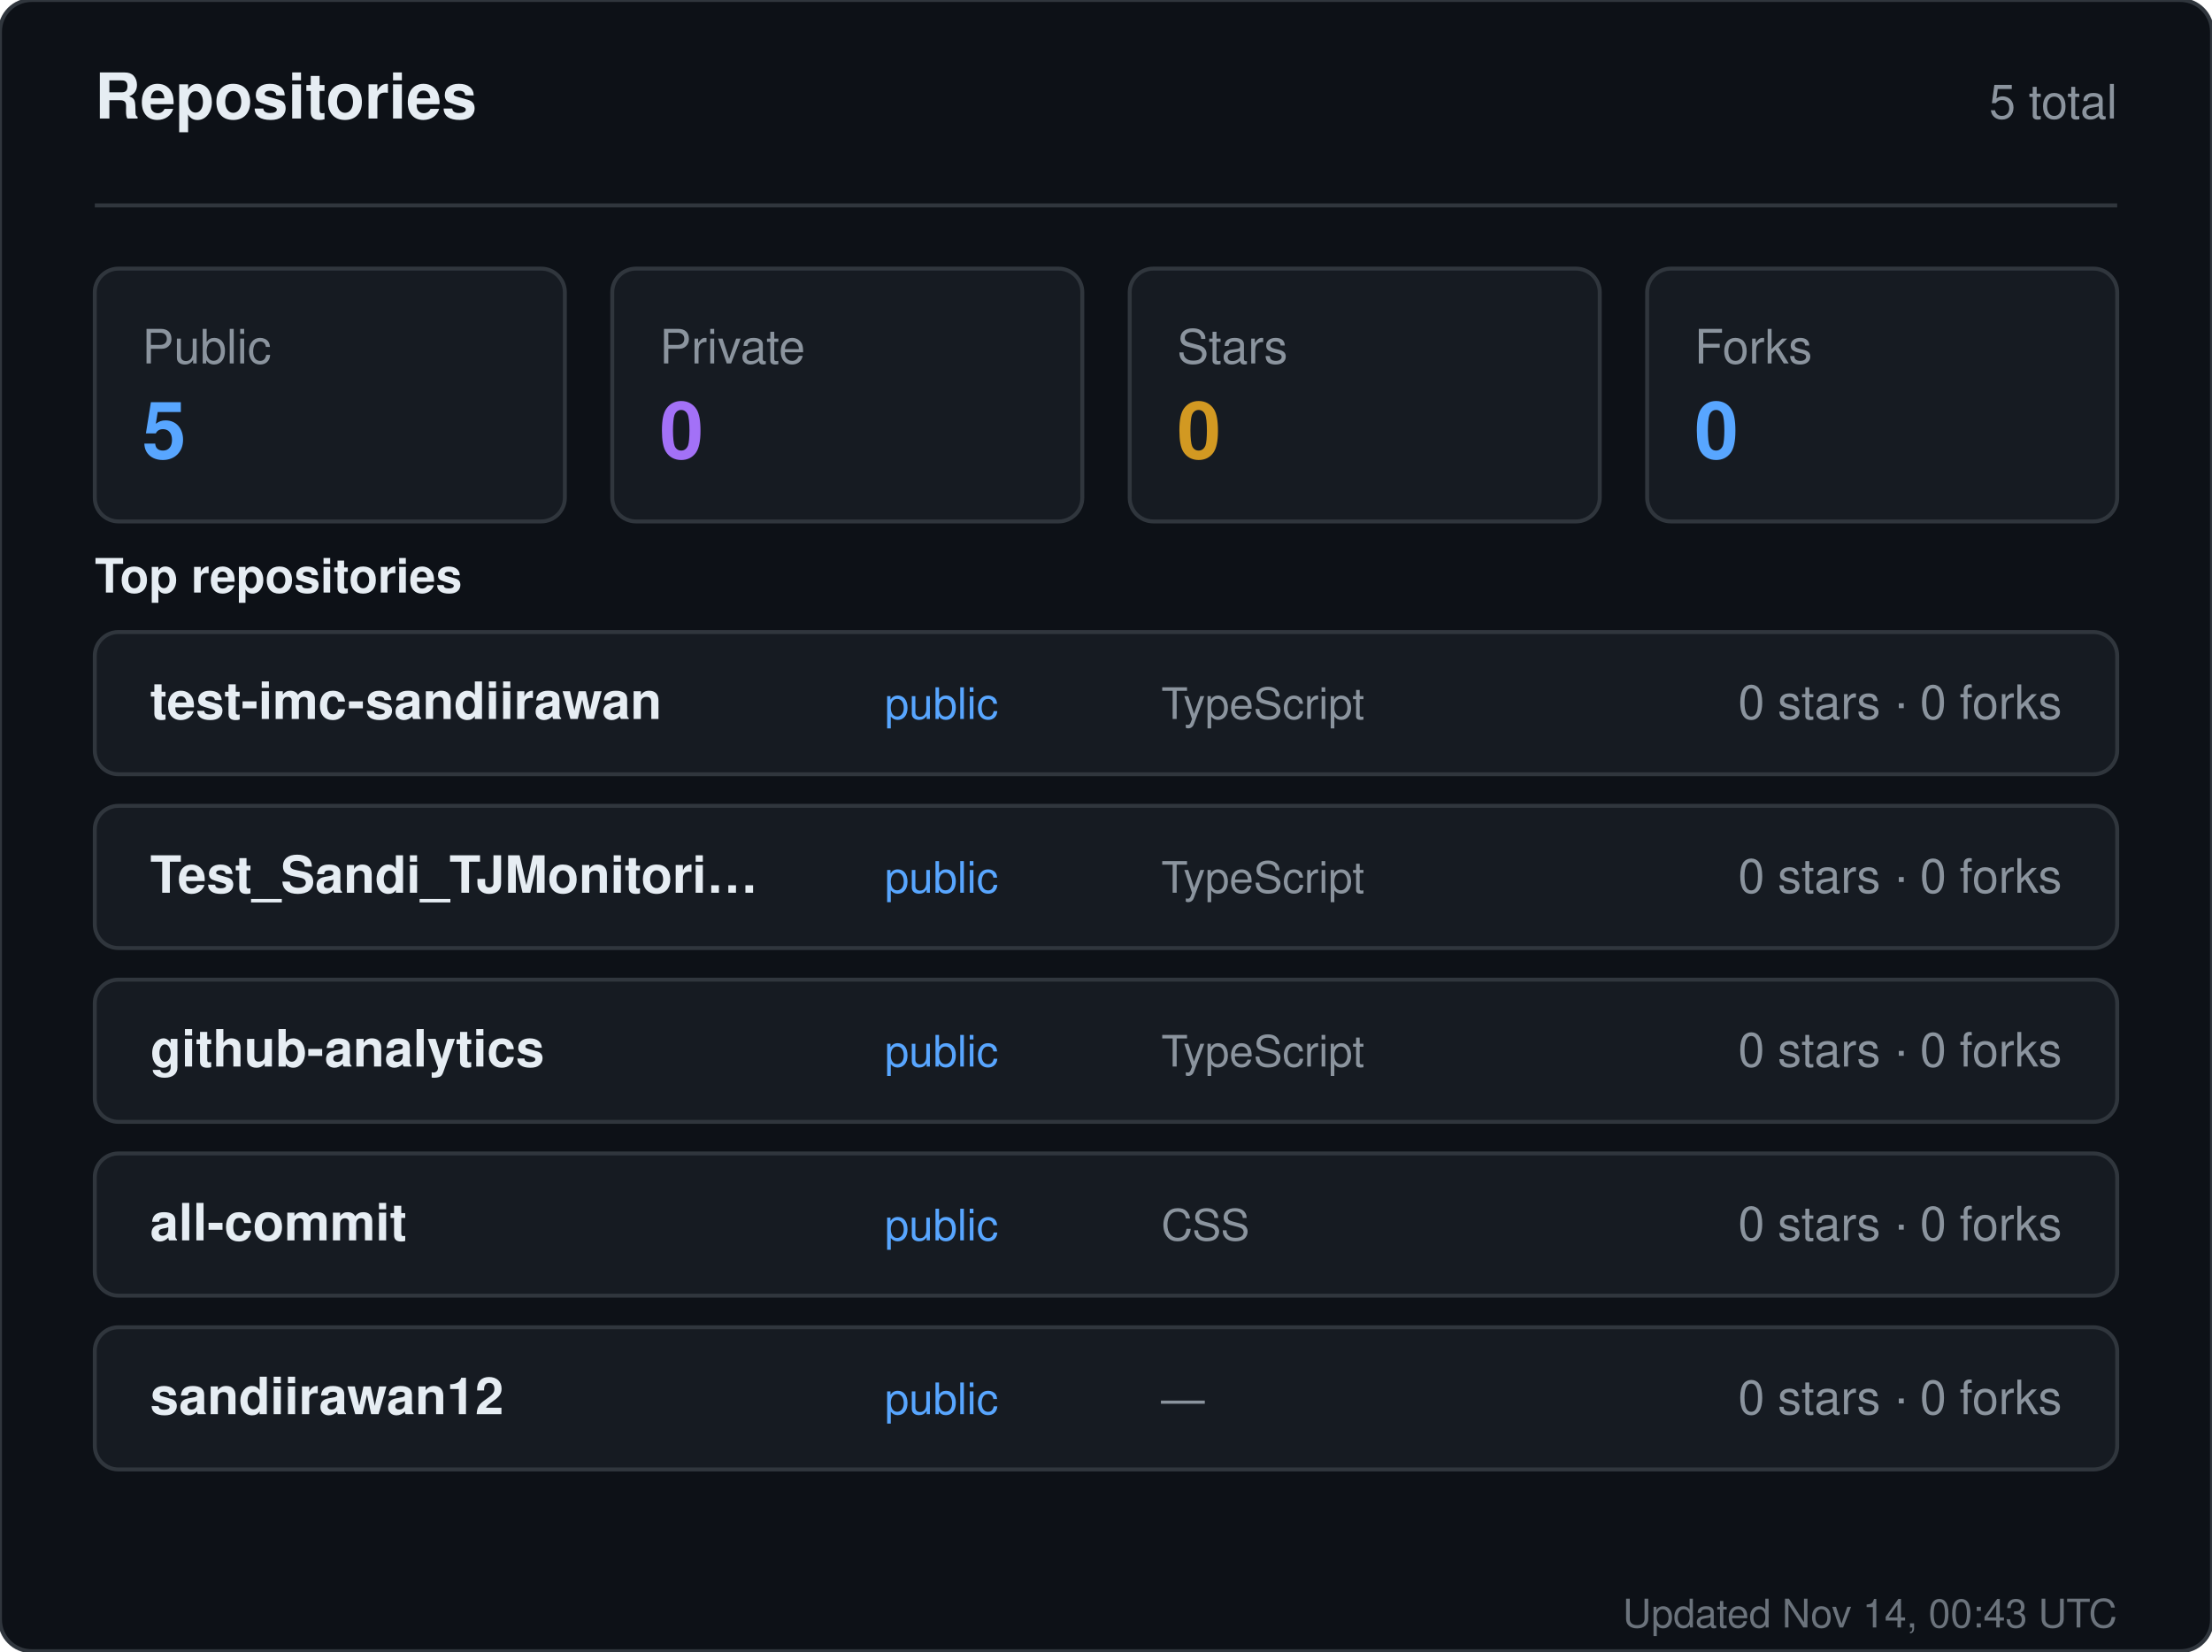
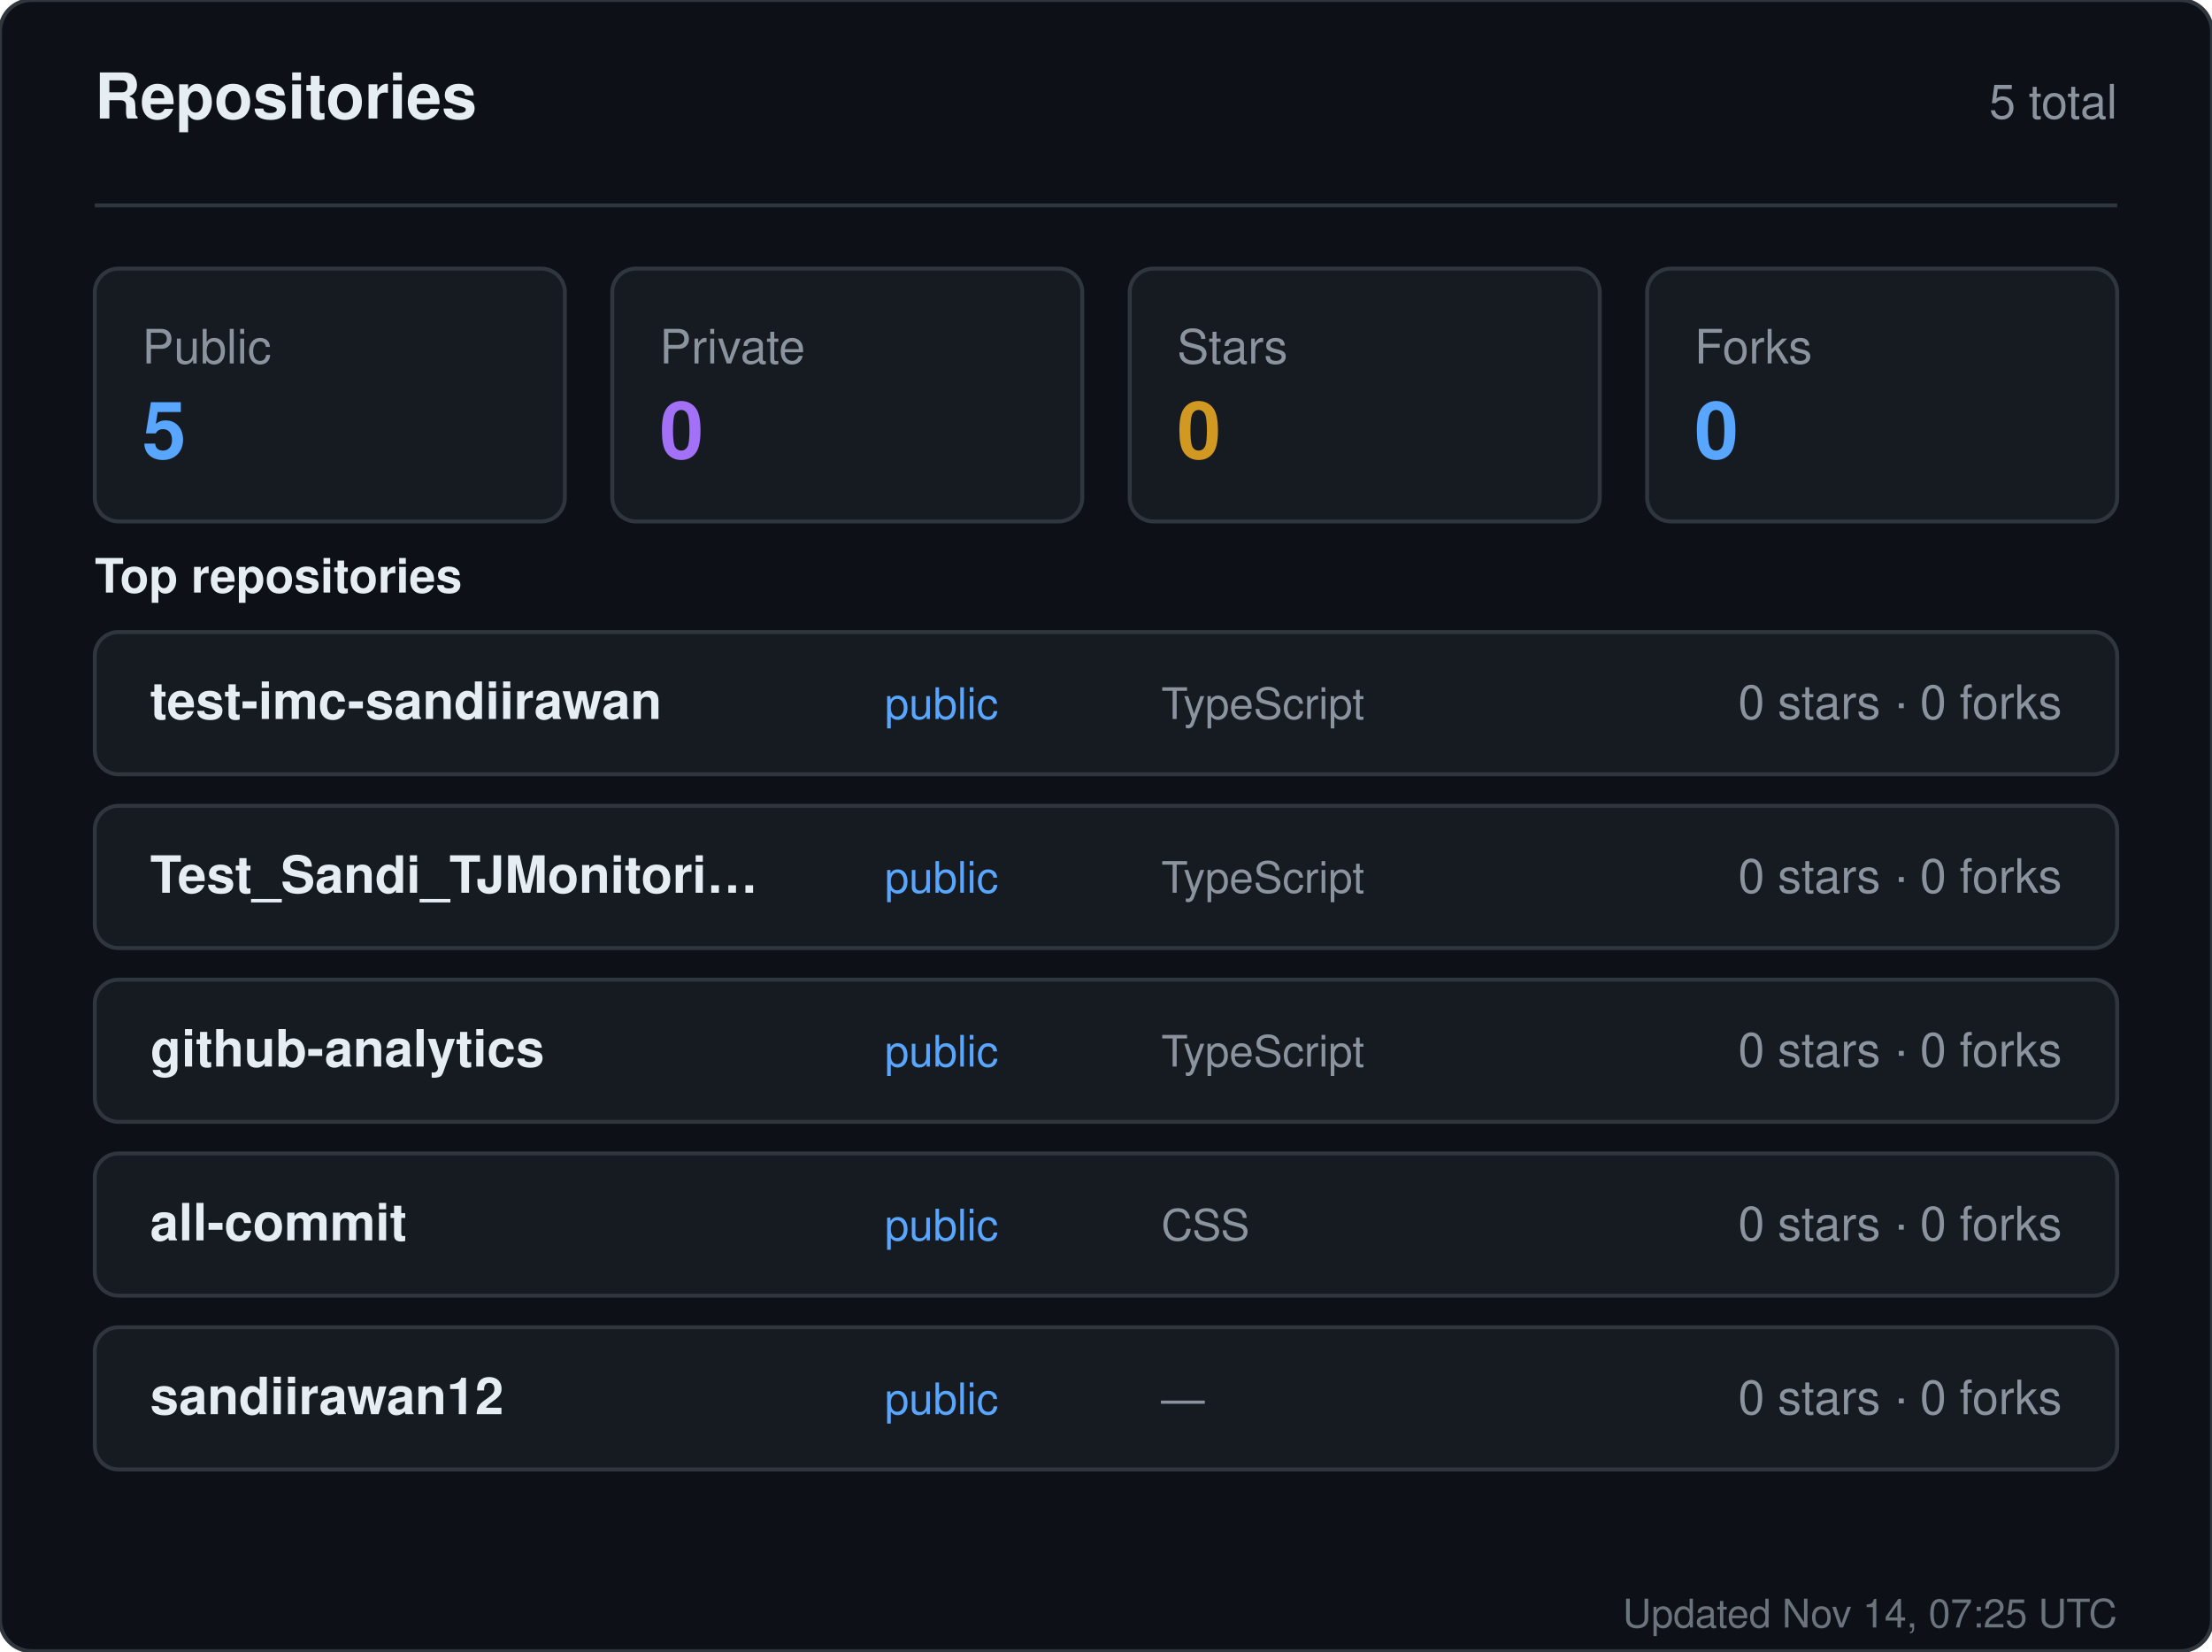
<svg xmlns="http://www.w3.org/2000/svg" width="560" height="418" viewBox="0 0 560 418" role="img" aria-label="Repositories for sandiirawan12">
  <rect width="560" height="418" rx="8" fill="#0d1117" stroke="#30363d" />
  <g font-family="-apple-system, BlinkMacSystemFont, Segoe UI, Helvetica, Arial, sans-serif">
    <text x="24" y="30" fill="#e6edf3" font-size="16" font-weight="700">Repositories</text>
    <text x="536" y="30" fill="#8b949e" font-size="12" text-anchor="end">5 total</text>
    <line x1="24" y1="52" x2="536" y2="52" stroke="#30363d" />
    <rect x="24" y="68" width="119" height="64" rx="6" fill="#161b22" stroke="#30363d" />
    <text x="36" y="92" fill="#8b949e" font-size="12">Public</text>
    <text x="36" y="116" fill="#58a6ff" font-size="20" font-weight="700">5</text>
    <rect x="155" y="68" width="119" height="64" rx="6" fill="#161b22" stroke="#30363d" />
    <text x="167" y="92" fill="#8b949e" font-size="12">Private</text>
    <text x="167" y="116" fill="#a371f7" font-size="20" font-weight="700">0</text>
    <rect x="286" y="68" width="119" height="64" rx="6" fill="#161b22" stroke="#30363d" />
    <text x="298" y="92" fill="#8b949e" font-size="12">Stars</text>
    <text x="298" y="116" fill="#d29922" font-size="20" font-weight="700">0</text>
    <rect x="417" y="68" width="119" height="64" rx="6" fill="#161b22" stroke="#30363d" />
    <text x="429" y="92" fill="#8b949e" font-size="12">Forks</text>
    <text x="429" y="116" fill="#58a6ff" font-size="20" font-weight="700">0</text>
    <text x="24" y="150" fill="#e6edf3" font-size="12" font-weight="600">Top repositories</text>
    <rect x="24" y="160" width="512" height="36" rx="6" fill="#161b22" stroke="#30363d" />
    <text x="38" y="182" fill="#e6edf3" font-size="13" font-weight="600">test-imc-sandiirawan</text>
    <text x="224" y="182" fill="#58a6ff" font-size="11">public</text>
    <text x="294" y="182" fill="#8b949e" font-size="11">TypeScript</text>
    <text x="522" y="182" fill="#8b949e" font-size="12" text-anchor="end">0 stars · 0 forks</text>
    <rect x="24" y="204" width="512" height="36" rx="6" fill="#161b22" stroke="#30363d" />
    <text x="38" y="226" fill="#e6edf3" font-size="13" font-weight="600">Test_Sandi_TJMonitori…</text>
    <text x="224" y="226" fill="#58a6ff" font-size="11">public</text>
    <text x="294" y="226" fill="#8b949e" font-size="11">TypeScript</text>
    <text x="522" y="226" fill="#8b949e" font-size="12" text-anchor="end">0 stars · 0 forks</text>
    <rect x="24" y="248" width="512" height="36" rx="6" fill="#161b22" stroke="#30363d" />
    <text x="38" y="270" fill="#e6edf3" font-size="13" font-weight="600">github-analytics</text>
    <text x="224" y="270" fill="#58a6ff" font-size="11">public</text>
    <text x="294" y="270" fill="#8b949e" font-size="11">TypeScript</text>
    <text x="522" y="270" fill="#8b949e" font-size="12" text-anchor="end">0 stars · 0 forks</text>
    <rect x="24" y="292" width="512" height="36" rx="6" fill="#161b22" stroke="#30363d" />
    <text x="38" y="314" fill="#e6edf3" font-size="13" font-weight="600">all-commit</text>
    <text x="224" y="314" fill="#58a6ff" font-size="11">public</text>
    <text x="294" y="314" fill="#8b949e" font-size="11">CSS</text>
    <text x="522" y="314" fill="#8b949e" font-size="12" text-anchor="end">0 stars · 0 forks</text>
    <rect x="24" y="336" width="512" height="36" rx="6" fill="#161b22" stroke="#30363d" />
    <text x="38" y="358" fill="#e6edf3" font-size="13" font-weight="600">sandiirawan12</text>
    <text x="224" y="358" fill="#58a6ff" font-size="11">public</text>
    <text x="294" y="358" fill="#8b949e" font-size="11">—</text>
    <text x="522" y="358" fill="#8b949e" font-size="12" text-anchor="end">0 stars · 0 forks</text>
-     <text x="536" y="412" fill="#8b949e" font-size="10" text-anchor="end" opacity="0.75">Updated Nov 14, 00:43 UTC</text>
+     <text x="536" y="412" fill="#8b949e" font-size="10" text-anchor="end" opacity="0.75">Updated Nov 14, 07:25 UTC</text>
  </g>
</svg>
